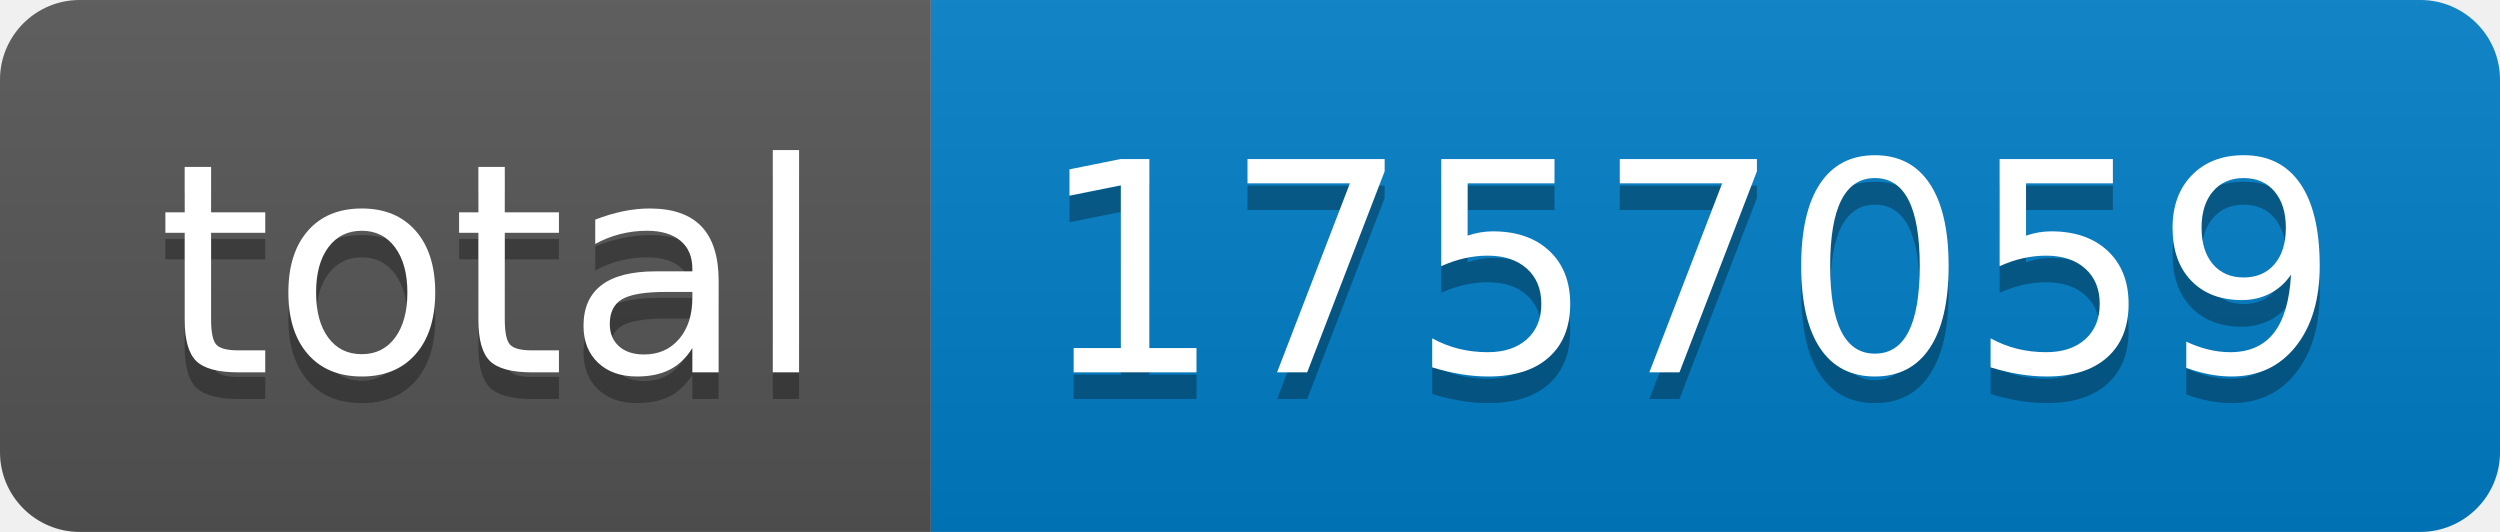
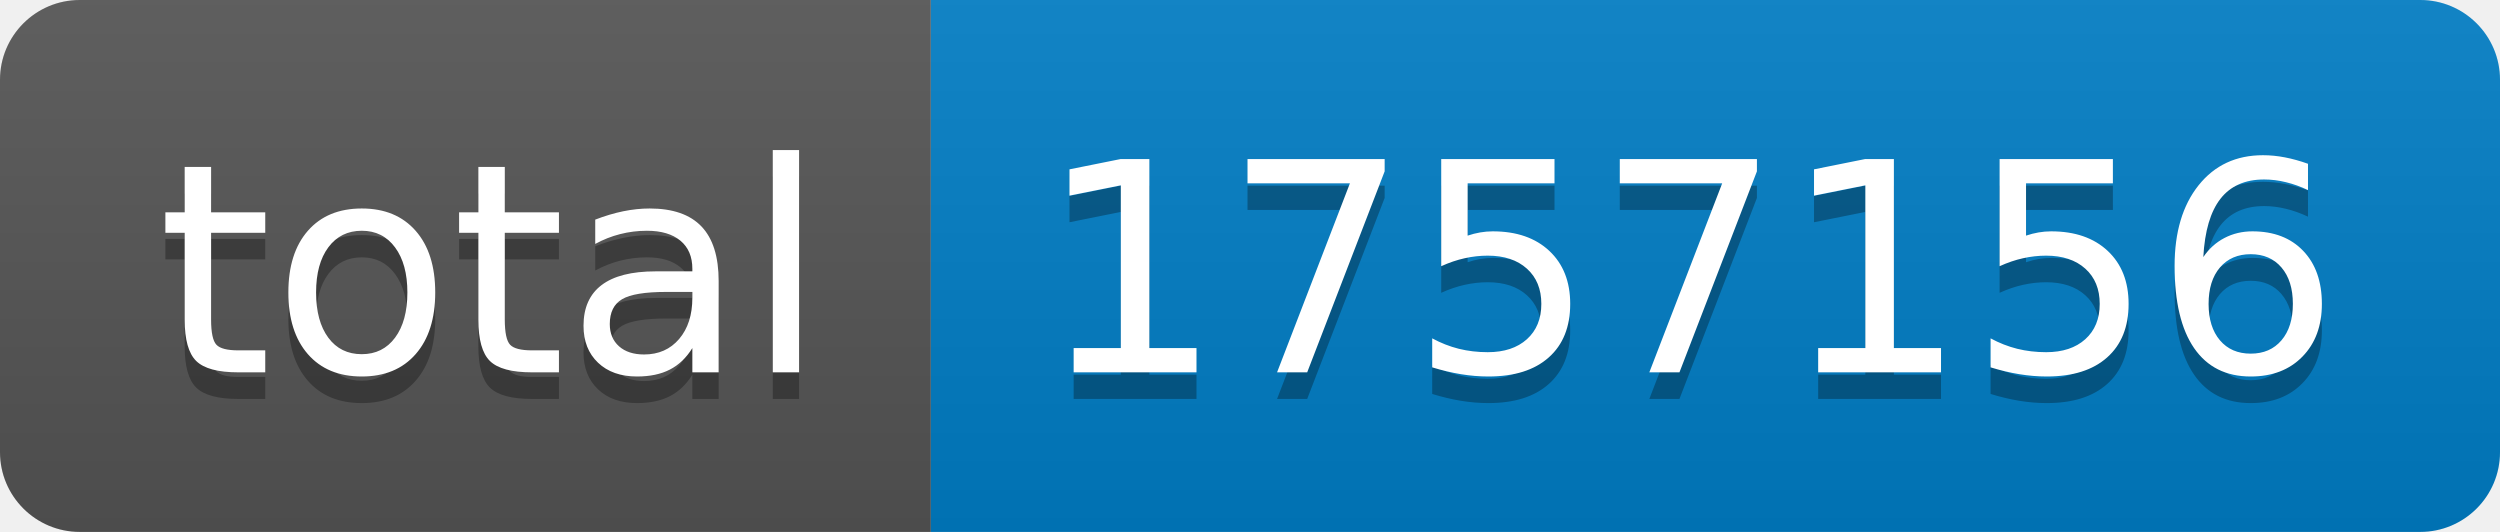
- <svg xmlns="http://www.w3.org/2000/svg" width="94" height="20" role="img" aria-label="total: 1757059">
+ <svg xmlns="http://www.w3.org/2000/svg" width="94" height="20" role="img" aria-label="total: 1757156">
  <linearGradient id="s" x2="0" y2="100%">
    <stop offset="0" stop-color="#bbb" stop-opacity=".1" />
    <stop offset="1" stop-opacity=".1" />
  </linearGradient>
  <clipPath id="r">
    <rect width="94" height="20" rx="3" fill="#fff" />
  </clipPath>
  <g clip-path="url(#r)">
    <rect width="35" height="20" fill="#555" />
    <rect x="35" width="59" height="20" fill="#007ec6" />
    <rect width="94" height="20" fill="url(#s)" />
  </g>
  <g fill="#fff" text-anchor="middle" font-family="Verdana,Geneva,DejaVu Sans,sans-serif" text-rendering="geometricPrecision" font-size="110">
    <text aria-hidden="true" x="185" y="150" fill="#010101" fill-opacity=".3" transform="scale(.1)" textLength="250">total</text>
    <text x="185" y="140" transform="scale(.1)" fill="#fff" textLength="250">total</text>
-     <text aria-hidden="true" x="635" y="150" fill="#010101" fill-opacity=".3" transform="scale(.1)" textLength="490">1757059</text>
-     <text x="635" y="140" transform="scale(.1)" fill="#fff" textLength="490">1757059</text>
+     <text aria-hidden="true" x="635" y="150" fill="#010101" fill-opacity=".3" transform="scale(.1)" textLength="490">1757156</text>
+     <text x="635" y="140" transform="scale(.1)" fill="#fff" textLength="490">1757156</text>
  </g>
</svg>
